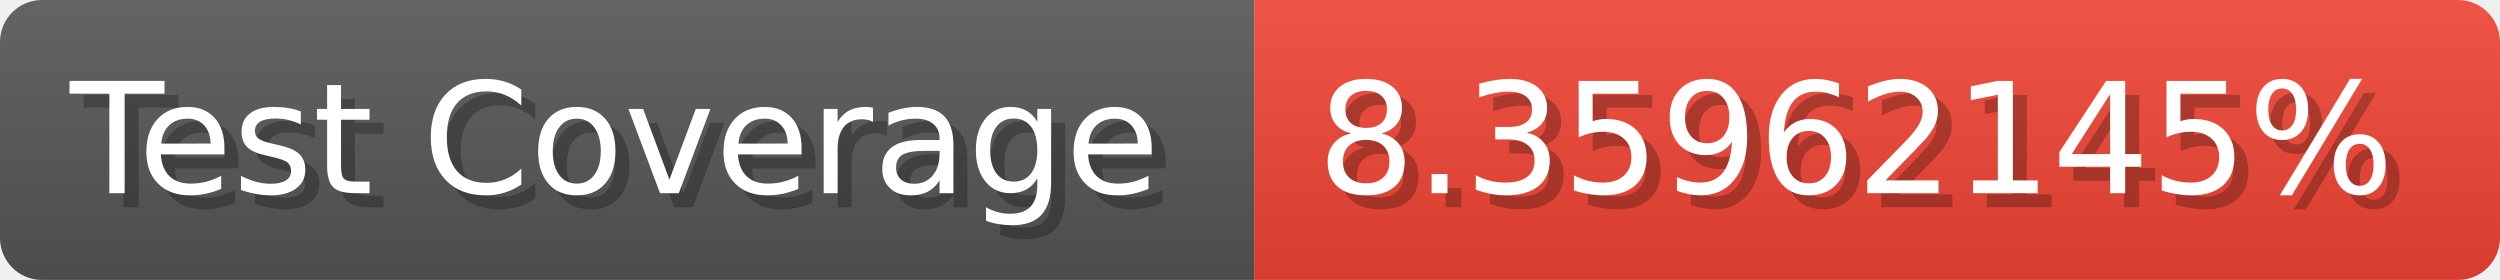
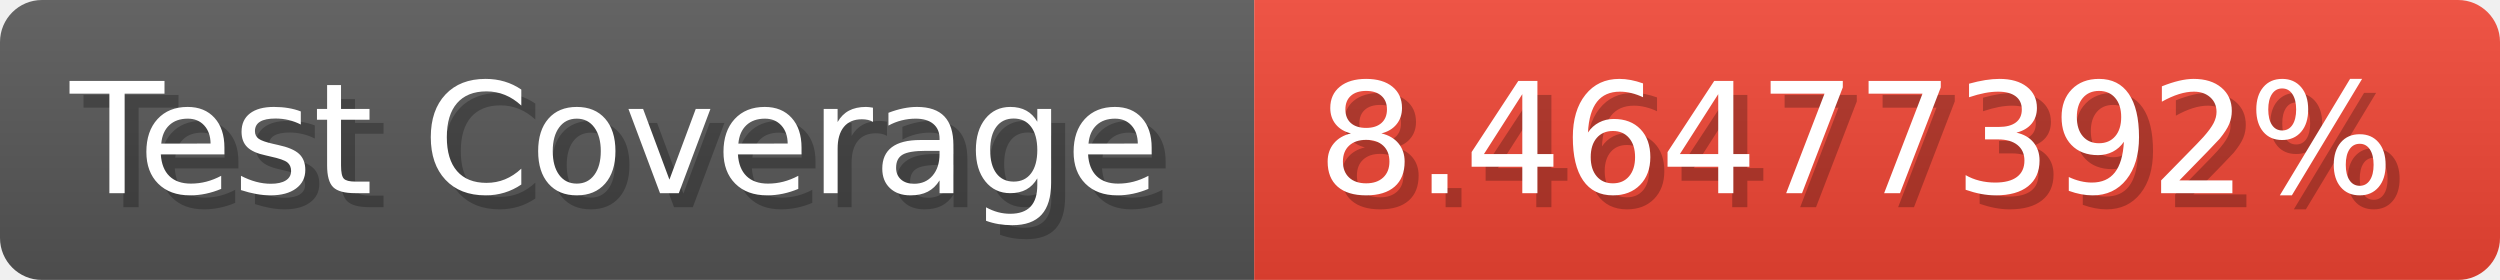
- <svg xmlns="http://www.w3.org/2000/svg" width="178.6" height="20" viewBox="0 0 1786 200" role="img" aria-label="Test Coverage: 8.35962145%">
+ <svg xmlns="http://www.w3.org/2000/svg" width="178.6" height="20" viewBox="0 0 1786 200" role="img" aria-label="Test Coverage: 8.46477392%">
  <linearGradient id="a" x2="0" y2="100%">
    <stop offset="0" stop-opacity=".1" stop-color="#EEE" />
    <stop offset="1" stop-opacity=".1" />
  </linearGradient>
  <mask id="m">
    <rect width="1786" height="200" rx="30" fill="#FFF" />
  </mask>
  <g mask="url(#m)">
    <rect width="896" height="200" fill="#555" />
    <rect width="890" height="200" fill="#E43" x="896" />
    <rect width="1786" height="200" fill="url(#a)" />
  </g>
  <g aria-hidden="true" fill="#fff" text-anchor="start" font-family="Verdana,DejaVu Sans,sans-serif" font-size="110">
    <text x="60" y="148" textLength="796" fill="#000" opacity="0.25">Test Coverage</text>
    <text x="50" y="138" textLength="796">Test Coverage</text>
-     <text x="951" y="148" textLength="790" fill="#000" opacity="0.25">8.35962145%</text>
-     <text x="941" y="138" textLength="790">8.35962145%</text>
+     <text x="951" y="148" textLength="790" fill="#000" opacity="0.25">8.46477392%</text>
+     <text x="941" y="138" textLength="790">8.46477392%</text>
  </g>
</svg>
